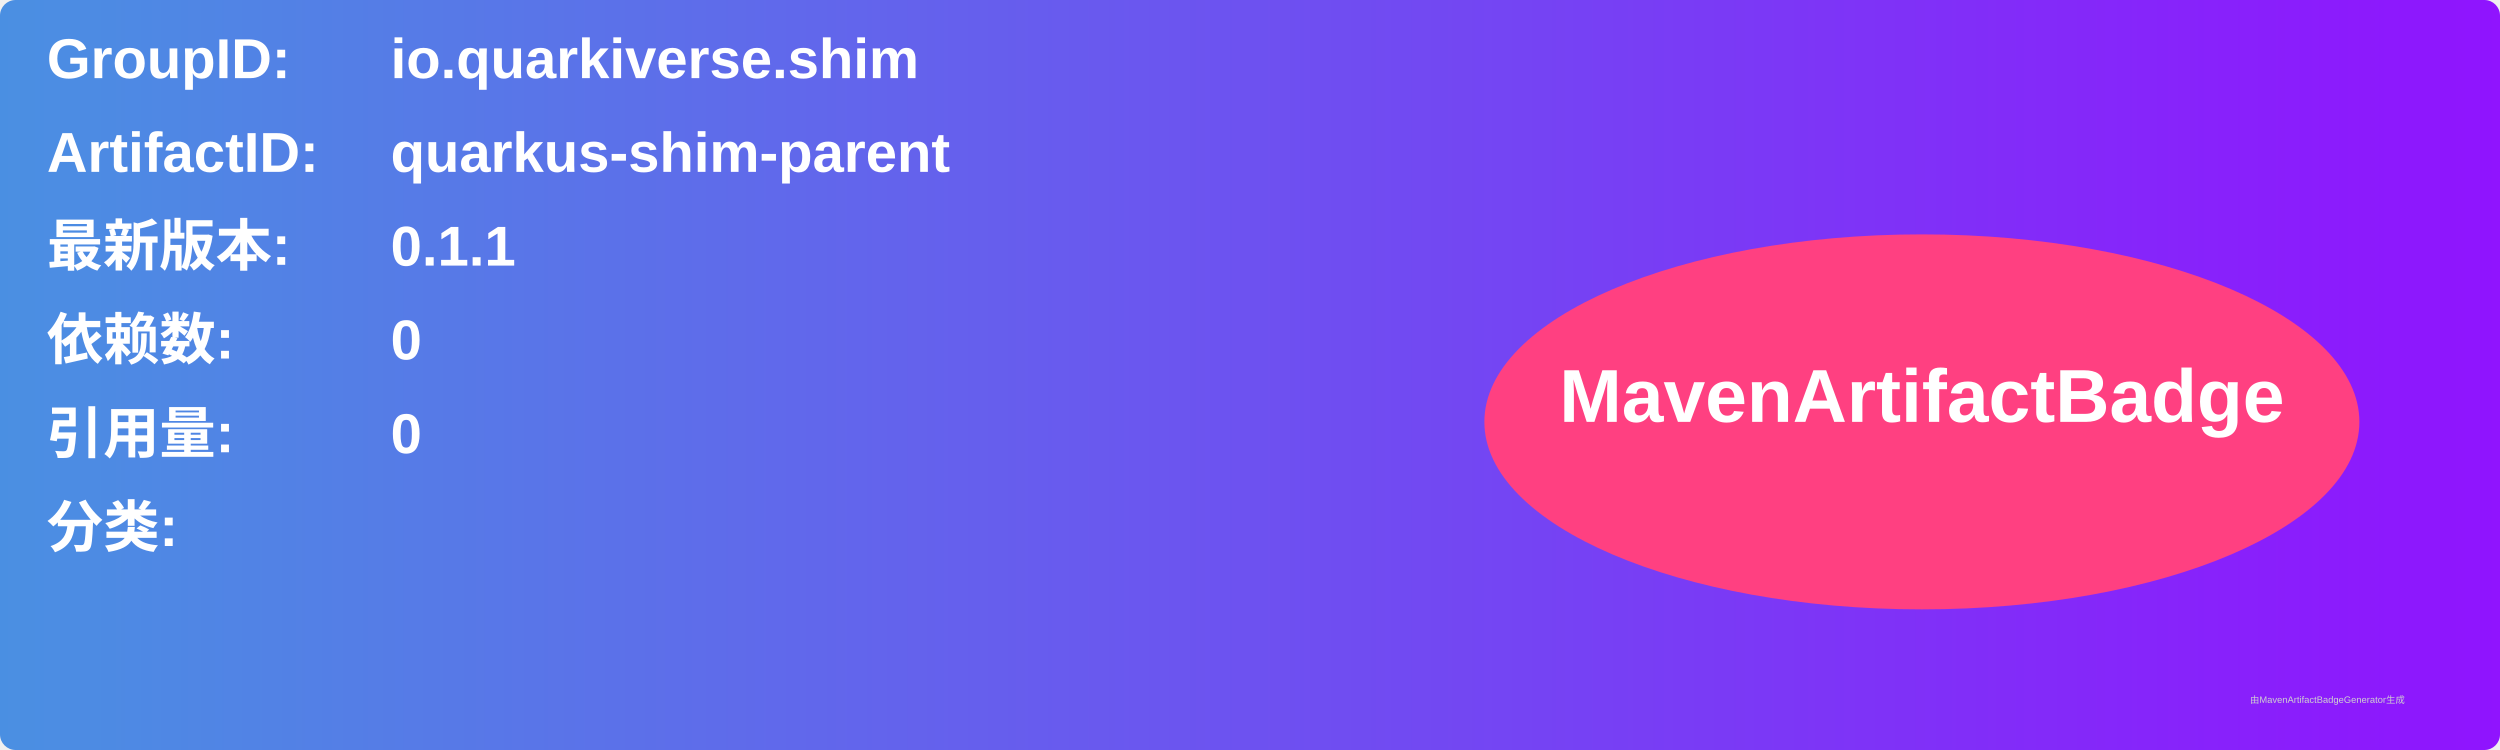
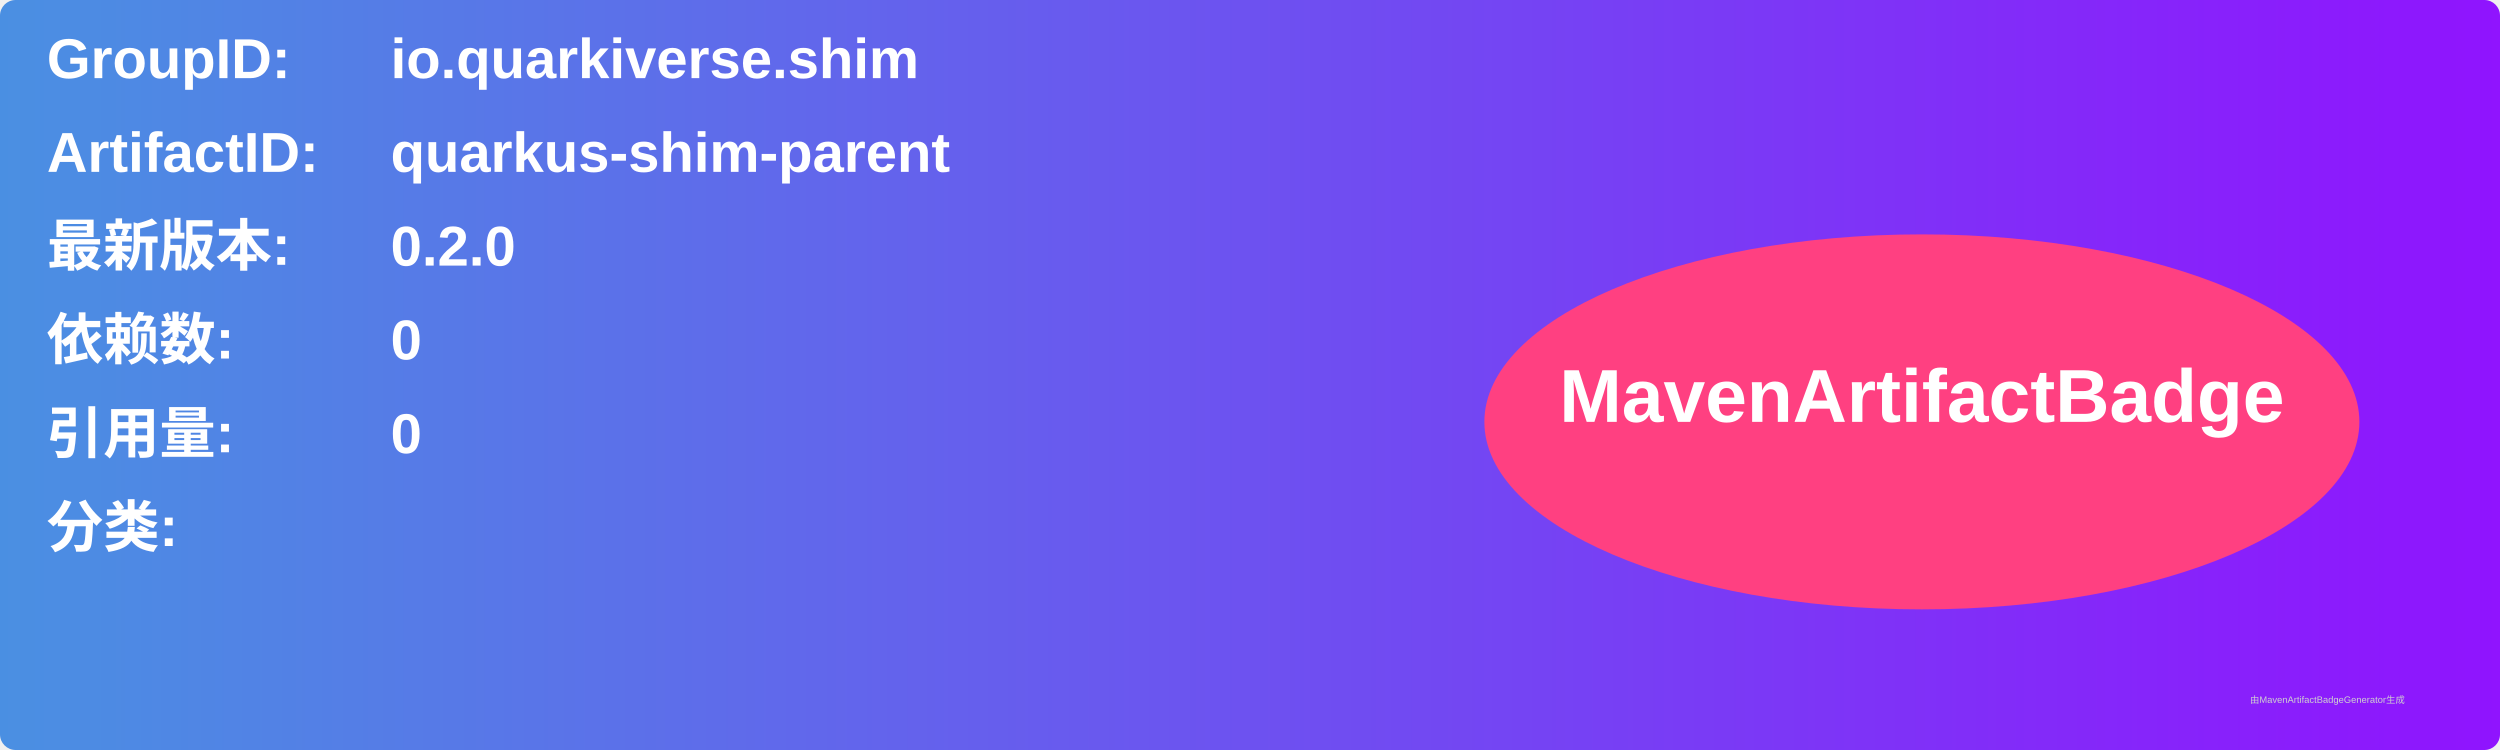
<svg xmlns="http://www.w3.org/2000/svg" width="800" height="240" viewBox="0 0 800 240">
  <linearGradient id="grad" x1="0%" y1="0%" x2="100%" y2="0%">
    <stop offset="0%" stop-color="#4a90e2" />
    <stop offset="100%" stop-color="#9013fe" />
  </linearGradient>
  <rect width="100%" height="100%" rx="5" ry="5" fill="url(#grad)" />
  <g transform="translate(15, 15)">
    <text x="0" y="10" font-family="Arial" font-size="18" fill="white" font-weight="bold" width="260">GroupID:</text>
    <text x="110" y="10" font-family="Arial" font-size="18" fill="white" font-weight="bold" width="460">io.quarkiverse.shim</text>
    <text x="0" y="40" font-family="Arial" font-size="18" fill="white" font-weight="bold" width="260">ArtifactID:</text>
    <text x="110" y="40" font-family="Arial" font-size="18" fill="white" font-weight="bold" width="460">quarkus-shim-parent</text>
    <text x="0" y="70" font-family="Arial" font-size="18" fill="white" font-weight="bold">最新版本:</text>
    <text x="110" y="70" font-family="Arial" font-size="18" fill="white" font-weight="bold">
-       <tspan font-weight="bold">0.1.1</tspan>
+       <tspan font-weight="bold">0.2.0</tspan>
    </text>
    <text x="0" y="100" font-family="Arial" font-size="18" fill="white" font-weight="bold">依赖数: </text>
    <text x="110" y="100" font-family="Arial" font-size="18" fill="white">
      <tspan font-weight="bold">0</tspan>
    </text>
    <text x="0" y="130" font-family="Arial" font-size="18" fill="white" font-weight="bold">引用量: </text>
    <text x="110" y="130" font-family="Arial" font-size="18" fill="white">
      <tspan font-weight="bold">0</tspan>
    </text>
    <text x="0" y="160" font-family="Arial" font-size="18" fill="white" font-weight="bold">分类:</text>
    <text x="10" y="190" font-family="Arial" font-size="10" fill="white">
      <tspan font-weight="bold" />
    </text>
    <ellipse cx="600" cy="120" rx="140" ry="60" fill="#ff4081" />
    <text x="600" y="120" text-anchor="middle" font-family="Arial" font-size="24" fill="white" font-weight="bold">MavenArtifactBadge</text>
  </g>
  <text x="720" y="225" font-family="Arial" font-size="3" fill="#d0d0d0">由MavenArtifactBadgeGenerator生成</text>
</svg>
